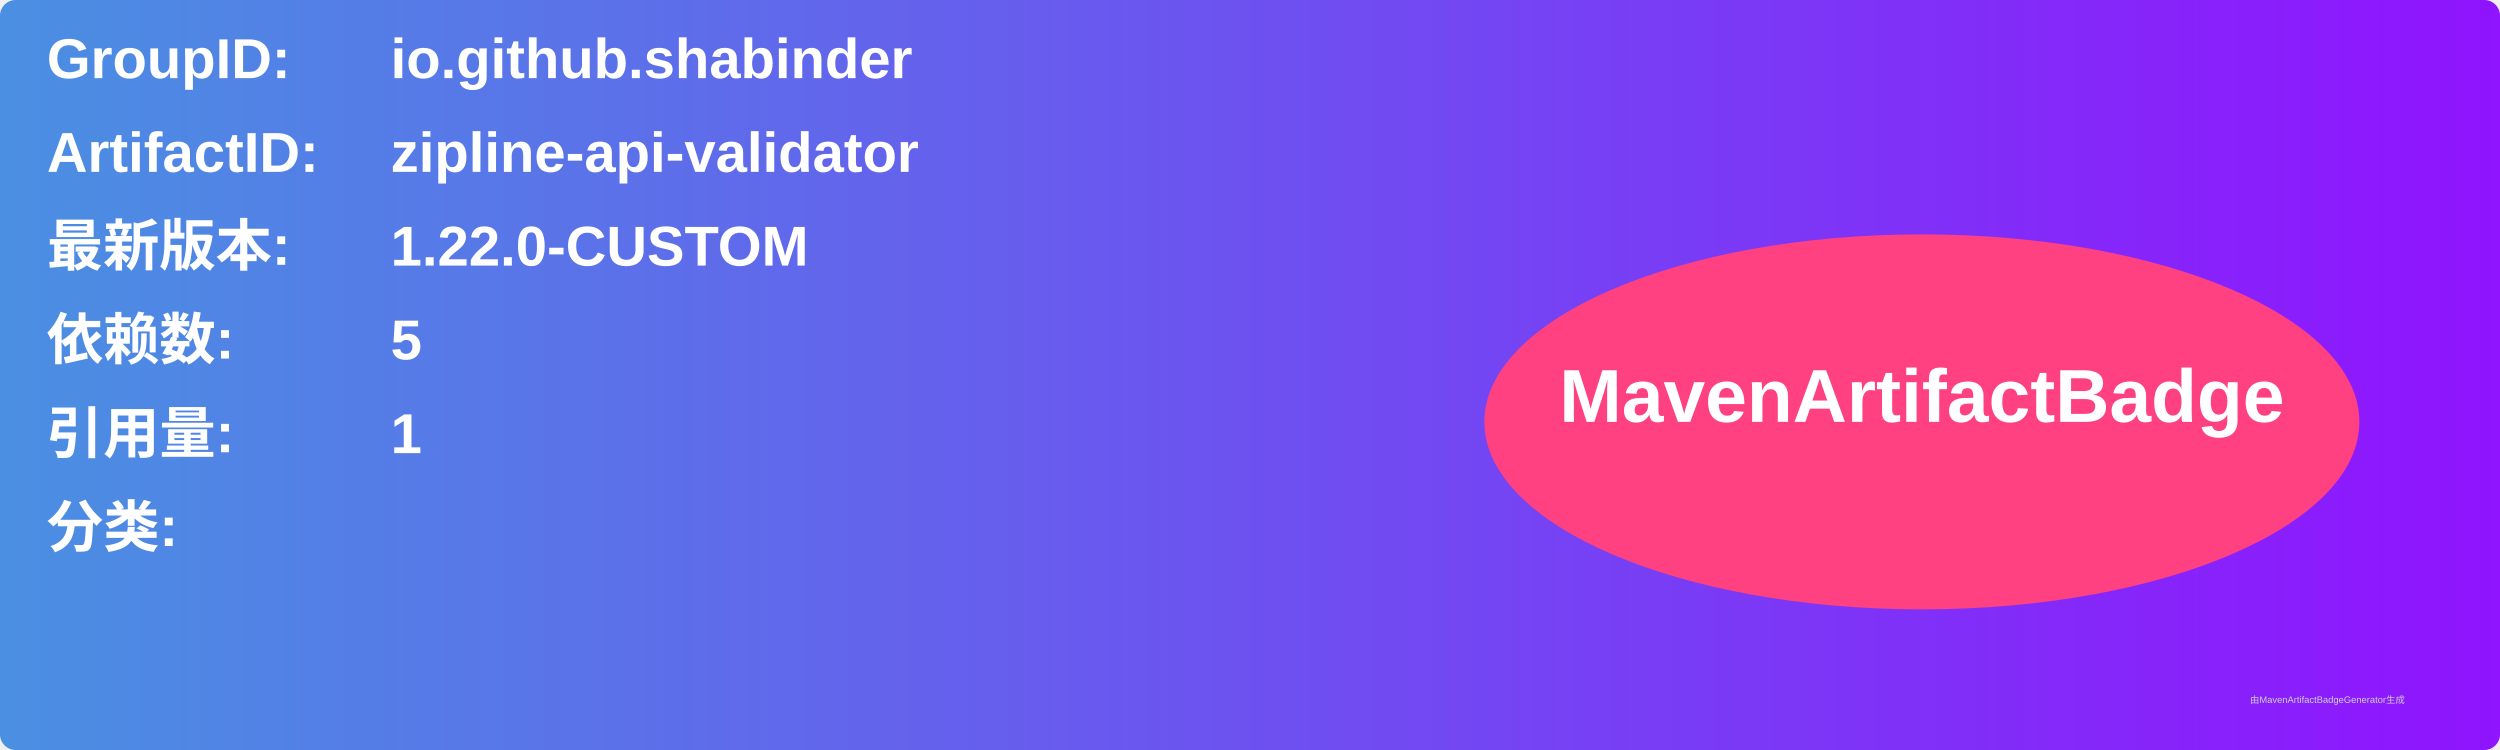
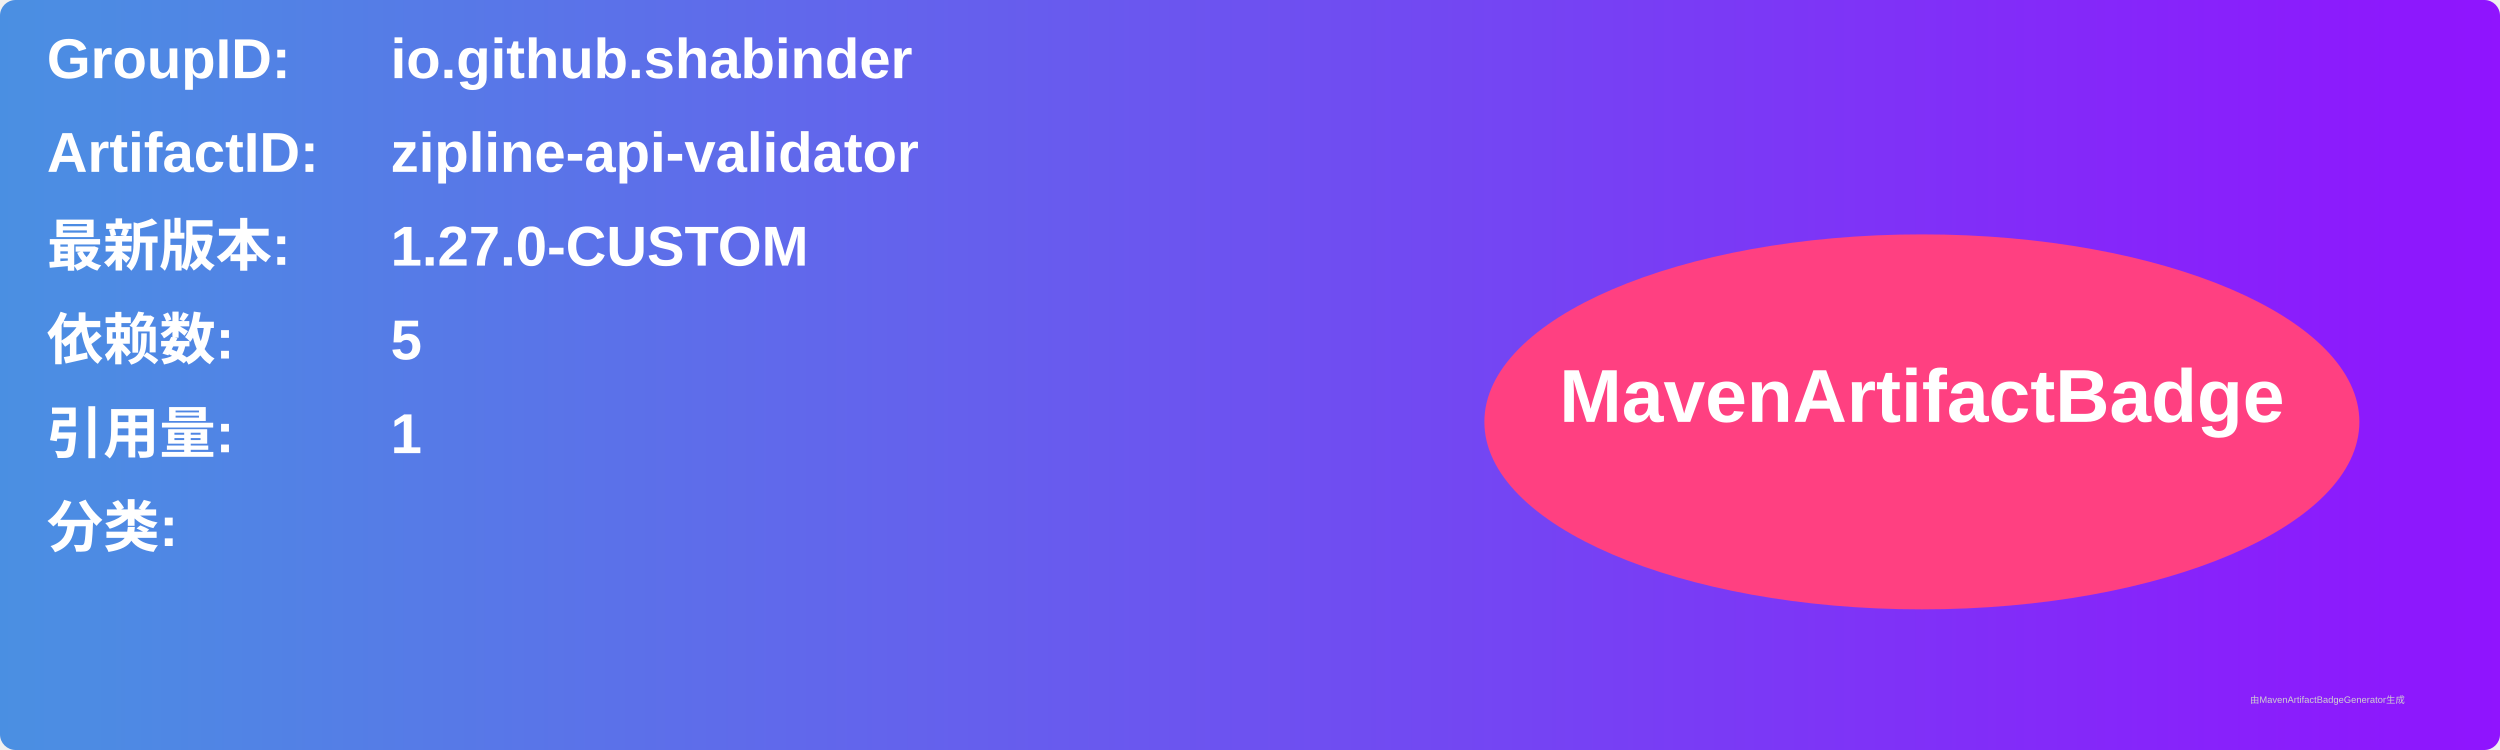
<svg xmlns="http://www.w3.org/2000/svg" width="800" height="240" viewBox="0 0 800 240">
  <linearGradient id="grad" x1="0%" y1="0%" x2="100%" y2="0%">
    <stop offset="0%" stop-color="#4a90e2" />
    <stop offset="100%" stop-color="#9013fe" />
  </linearGradient>
  <rect width="100%" height="100%" rx="5" ry="5" fill="url(#grad)" />
  <g transform="translate(15, 15)">
    <text x="0" y="10" font-family="Arial" font-size="18" fill="white" font-weight="bold" width="260">GroupID:</text>
    <text x="110" y="10" font-family="Arial" font-size="18" fill="white" font-weight="bold" width="460">io.github.shabinder</text>
    <text x="0" y="40" font-family="Arial" font-size="18" fill="white" font-weight="bold" width="260">ArtifactID:</text>
    <text x="110" y="40" font-family="Arial" font-size="18" fill="white" font-weight="bold" width="460">zipline-api-validator</text>
    <text x="0" y="70" font-family="Arial" font-size="18" fill="white" font-weight="bold">最新版本:</text>
    <text x="110" y="70" font-family="Arial" font-size="18" fill="white" font-weight="bold">
-       <tspan font-weight="bold">1.22.0-CUSTOM</tspan>
+       <tspan font-weight="bold">1.27.0-CUSTOM</tspan>
    </text>
    <text x="0" y="100" font-family="Arial" font-size="18" fill="white" font-weight="bold">依赖数: </text>
    <text x="110" y="100" font-family="Arial" font-size="18" fill="white">
      <tspan font-weight="bold">5</tspan>
    </text>
    <text x="0" y="130" font-family="Arial" font-size="18" fill="white" font-weight="bold">引用量: </text>
    <text x="110" y="130" font-family="Arial" font-size="18" fill="white">
      <tspan font-weight="bold">1</tspan>
    </text>
    <text x="0" y="160" font-family="Arial" font-size="18" fill="white" font-weight="bold">分类:</text>
    <text x="10" y="190" font-family="Arial" font-size="10" fill="white">
      <tspan font-weight="bold" />
    </text>
    <ellipse cx="600" cy="120" rx="140" ry="60" fill="#ff4081" />
    <text x="600" y="120" text-anchor="middle" font-family="Arial" font-size="24" fill="white" font-weight="bold">MavenArtifactBadge</text>
  </g>
  <text x="720" y="225" font-family="Arial" font-size="3" fill="#d0d0d0">由MavenArtifactBadgeGenerator生成</text>
</svg>
